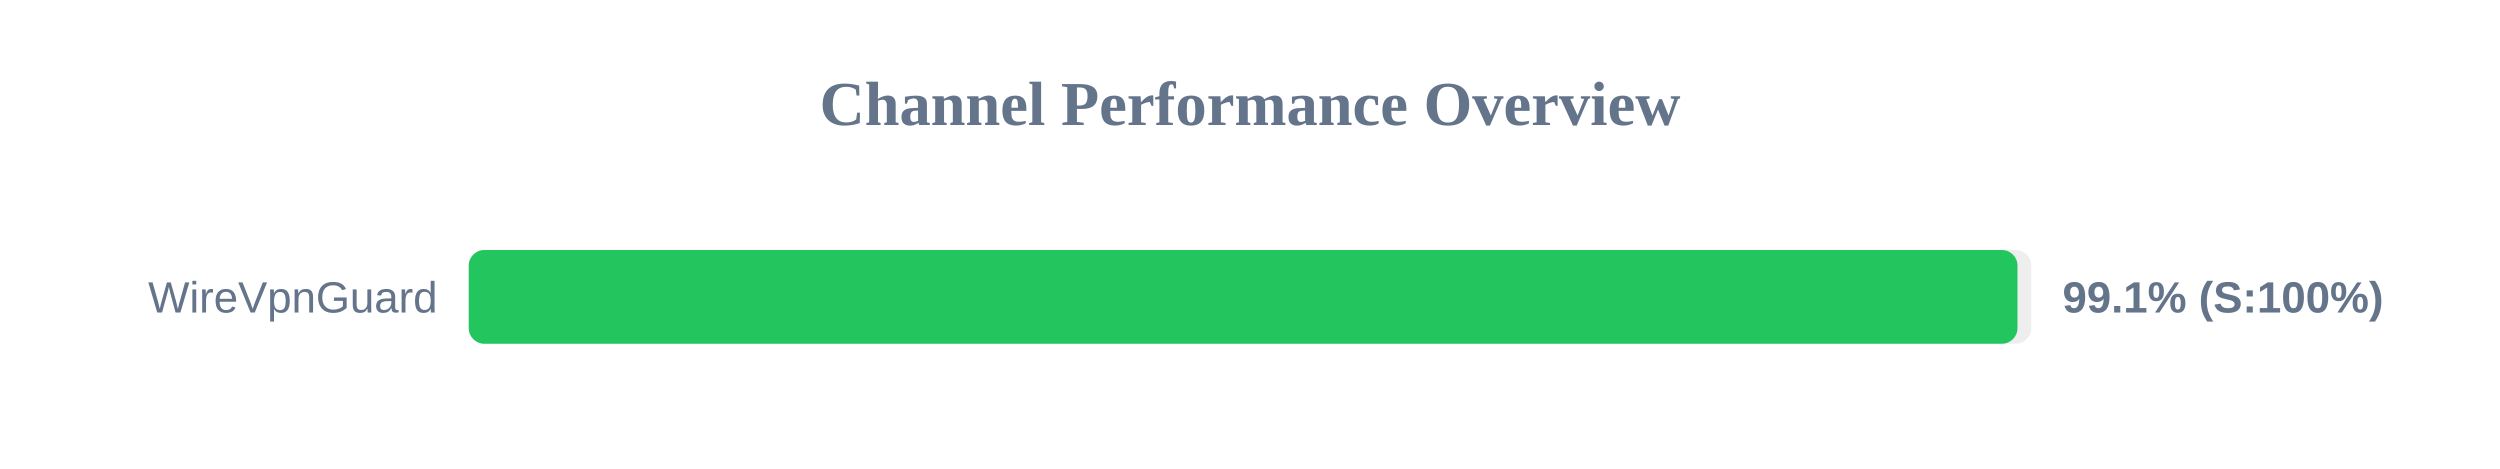
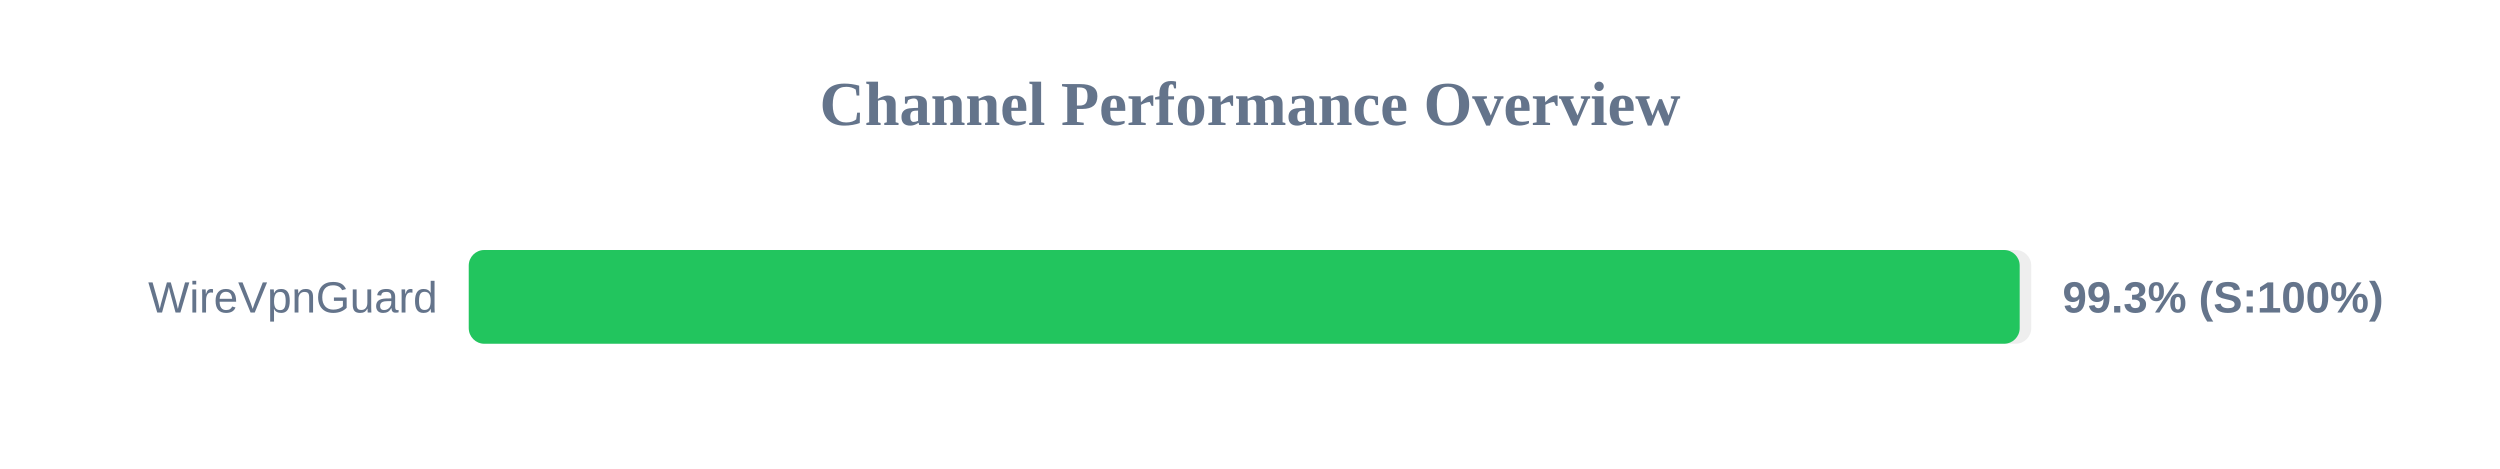
<svg xmlns="http://www.w3.org/2000/svg" width="800" height="150" version="1.1">
  <style>
        .row { font: 14px Arial; fill: #64748b; }
        .score { font: bold 14px Arial; fill: #64748b; }
    </style>
  <text x="400" y="40" text-anchor="middle" font-size="20px" font-weight="bold" fill="#64748b">Channel Performance Overview</text>
  <rect x="150" y="80" width="500" height="30" fill="#eee" rx="5" />
-   <rect x="150" y="80" width="495.6" height="30" fill="#22c55e" rx="5" />
+   <rect x="150" y="80" width="496.3" height="30" fill="#22c55e" rx="5" />
  <text x="140" y="100" text-anchor="end" class="row">WireVpnGuard</text>
-   <text x="660" y="100" text-anchor="start" class="score">99.1% (S:100%)</text>
+   <text x="660" y="100" text-anchor="start" class="score">99.3% (S:100%)</text>
</svg>
